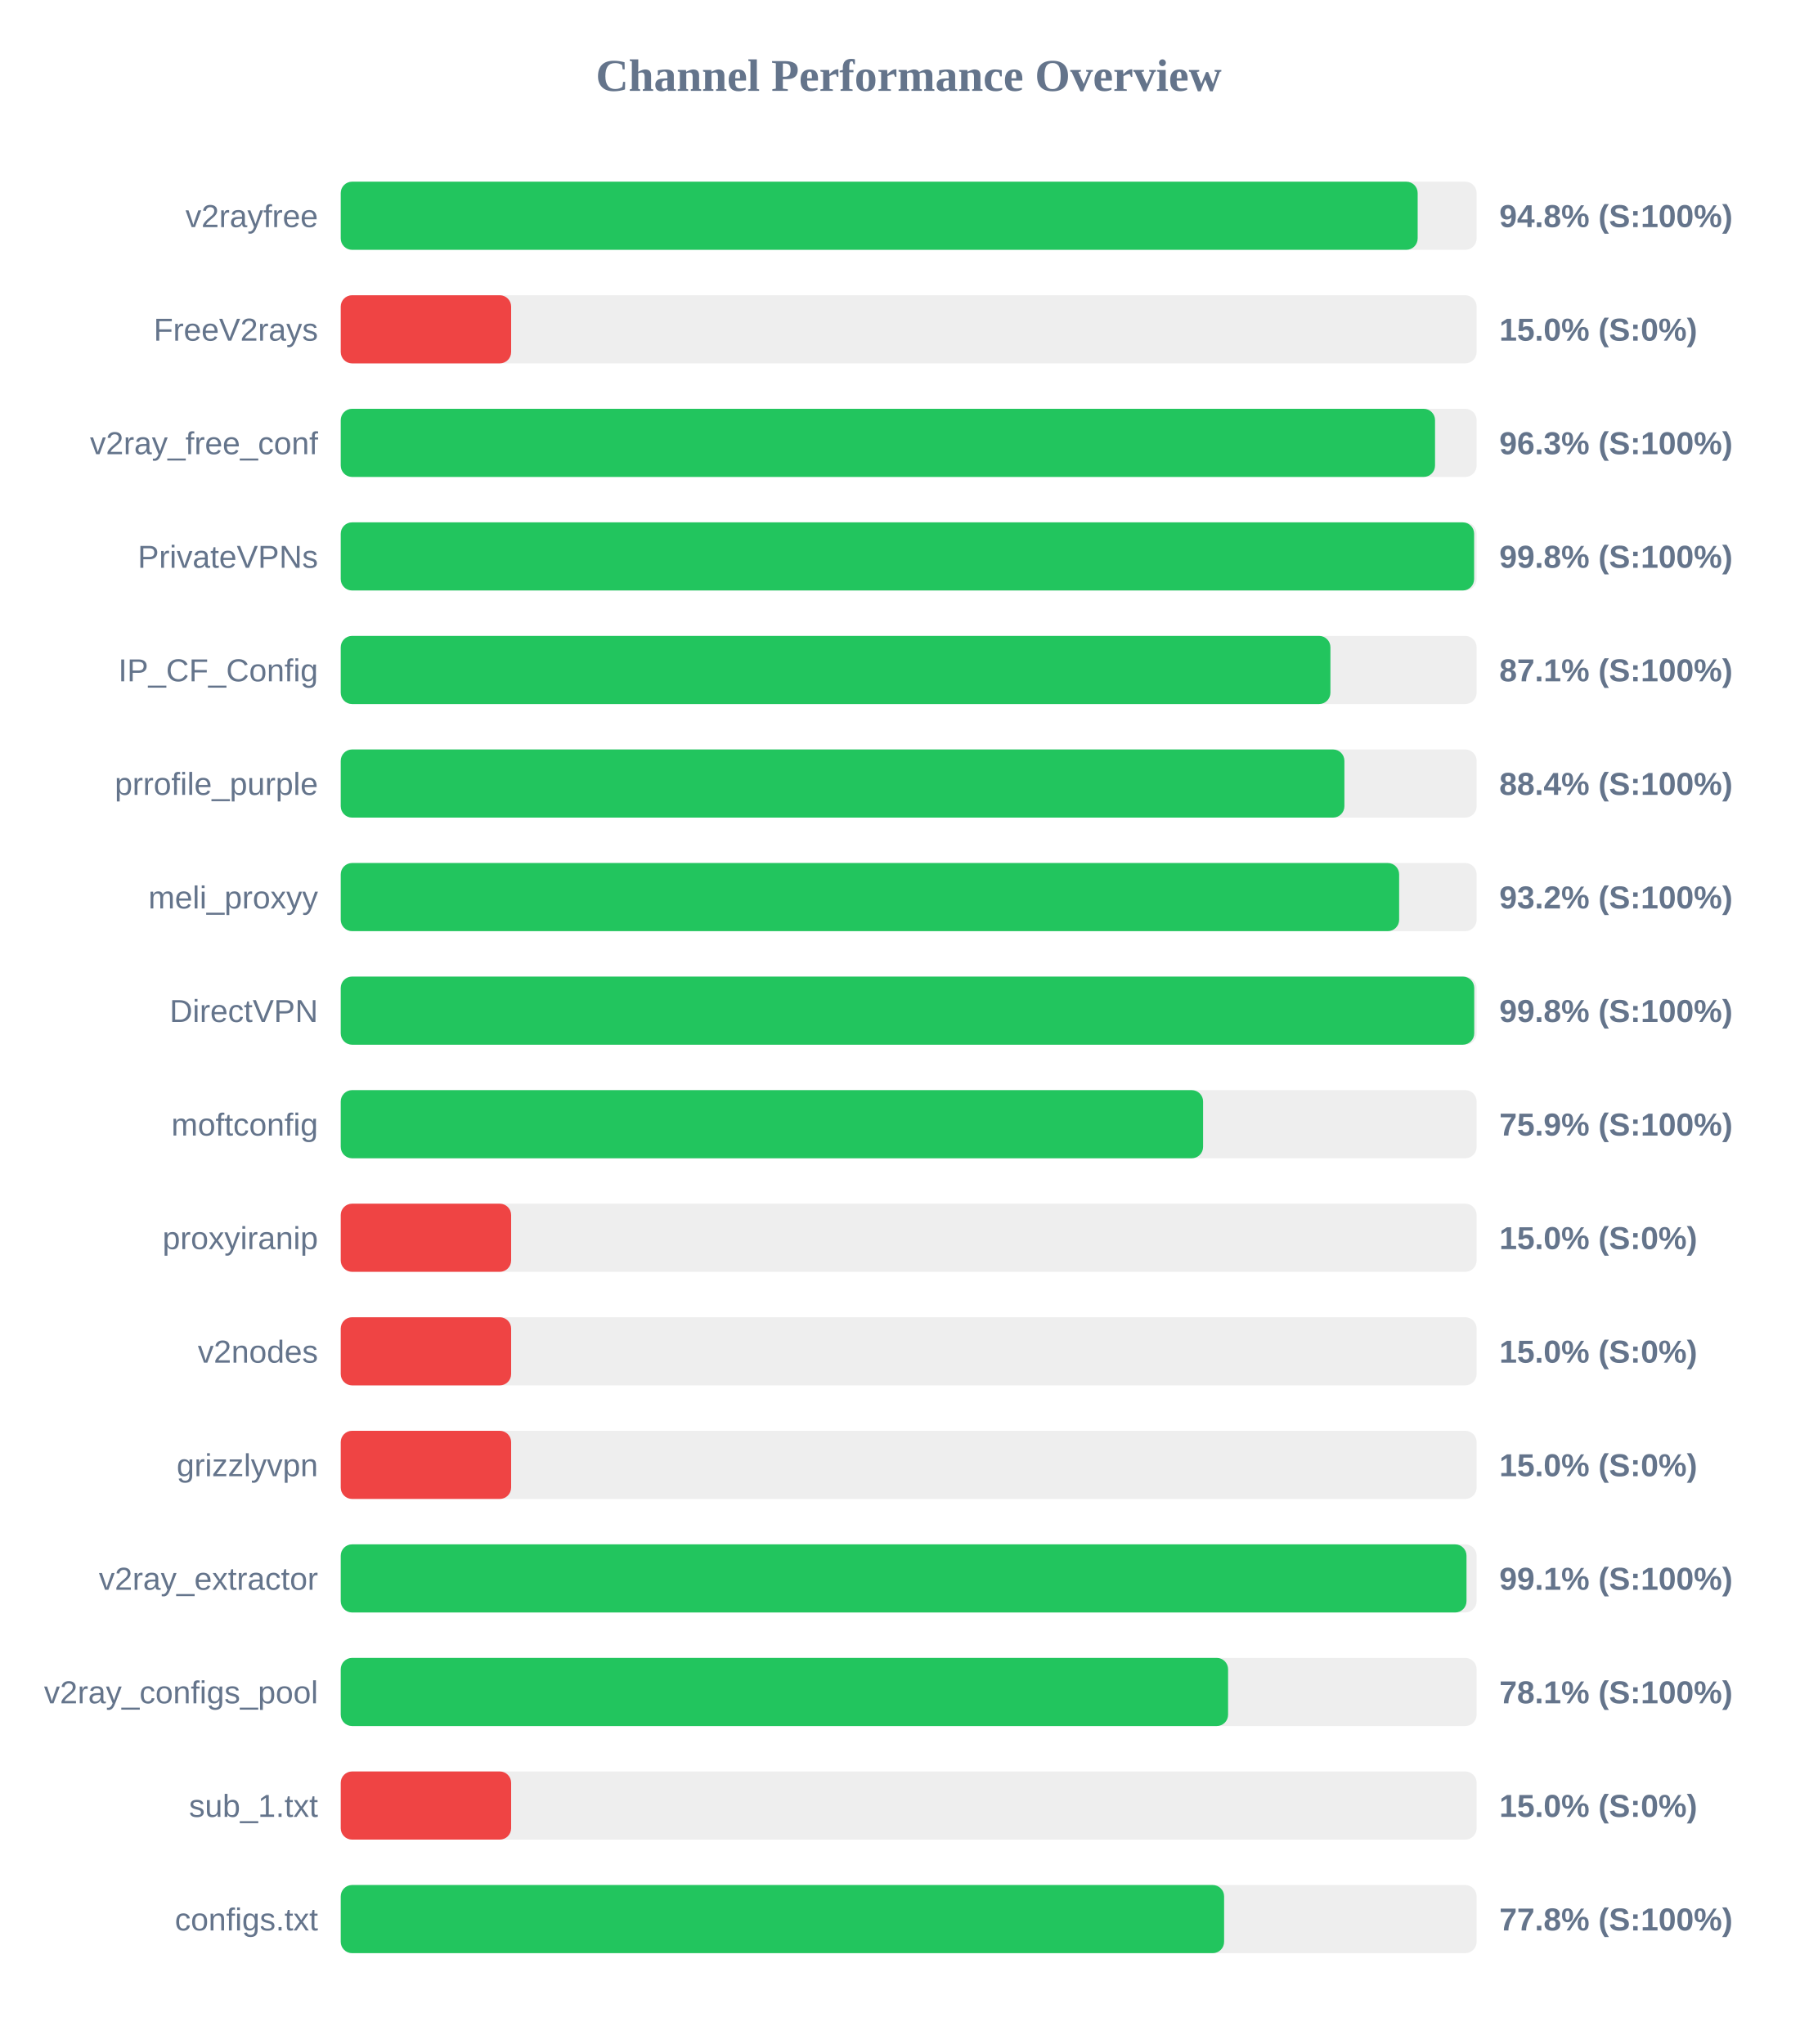
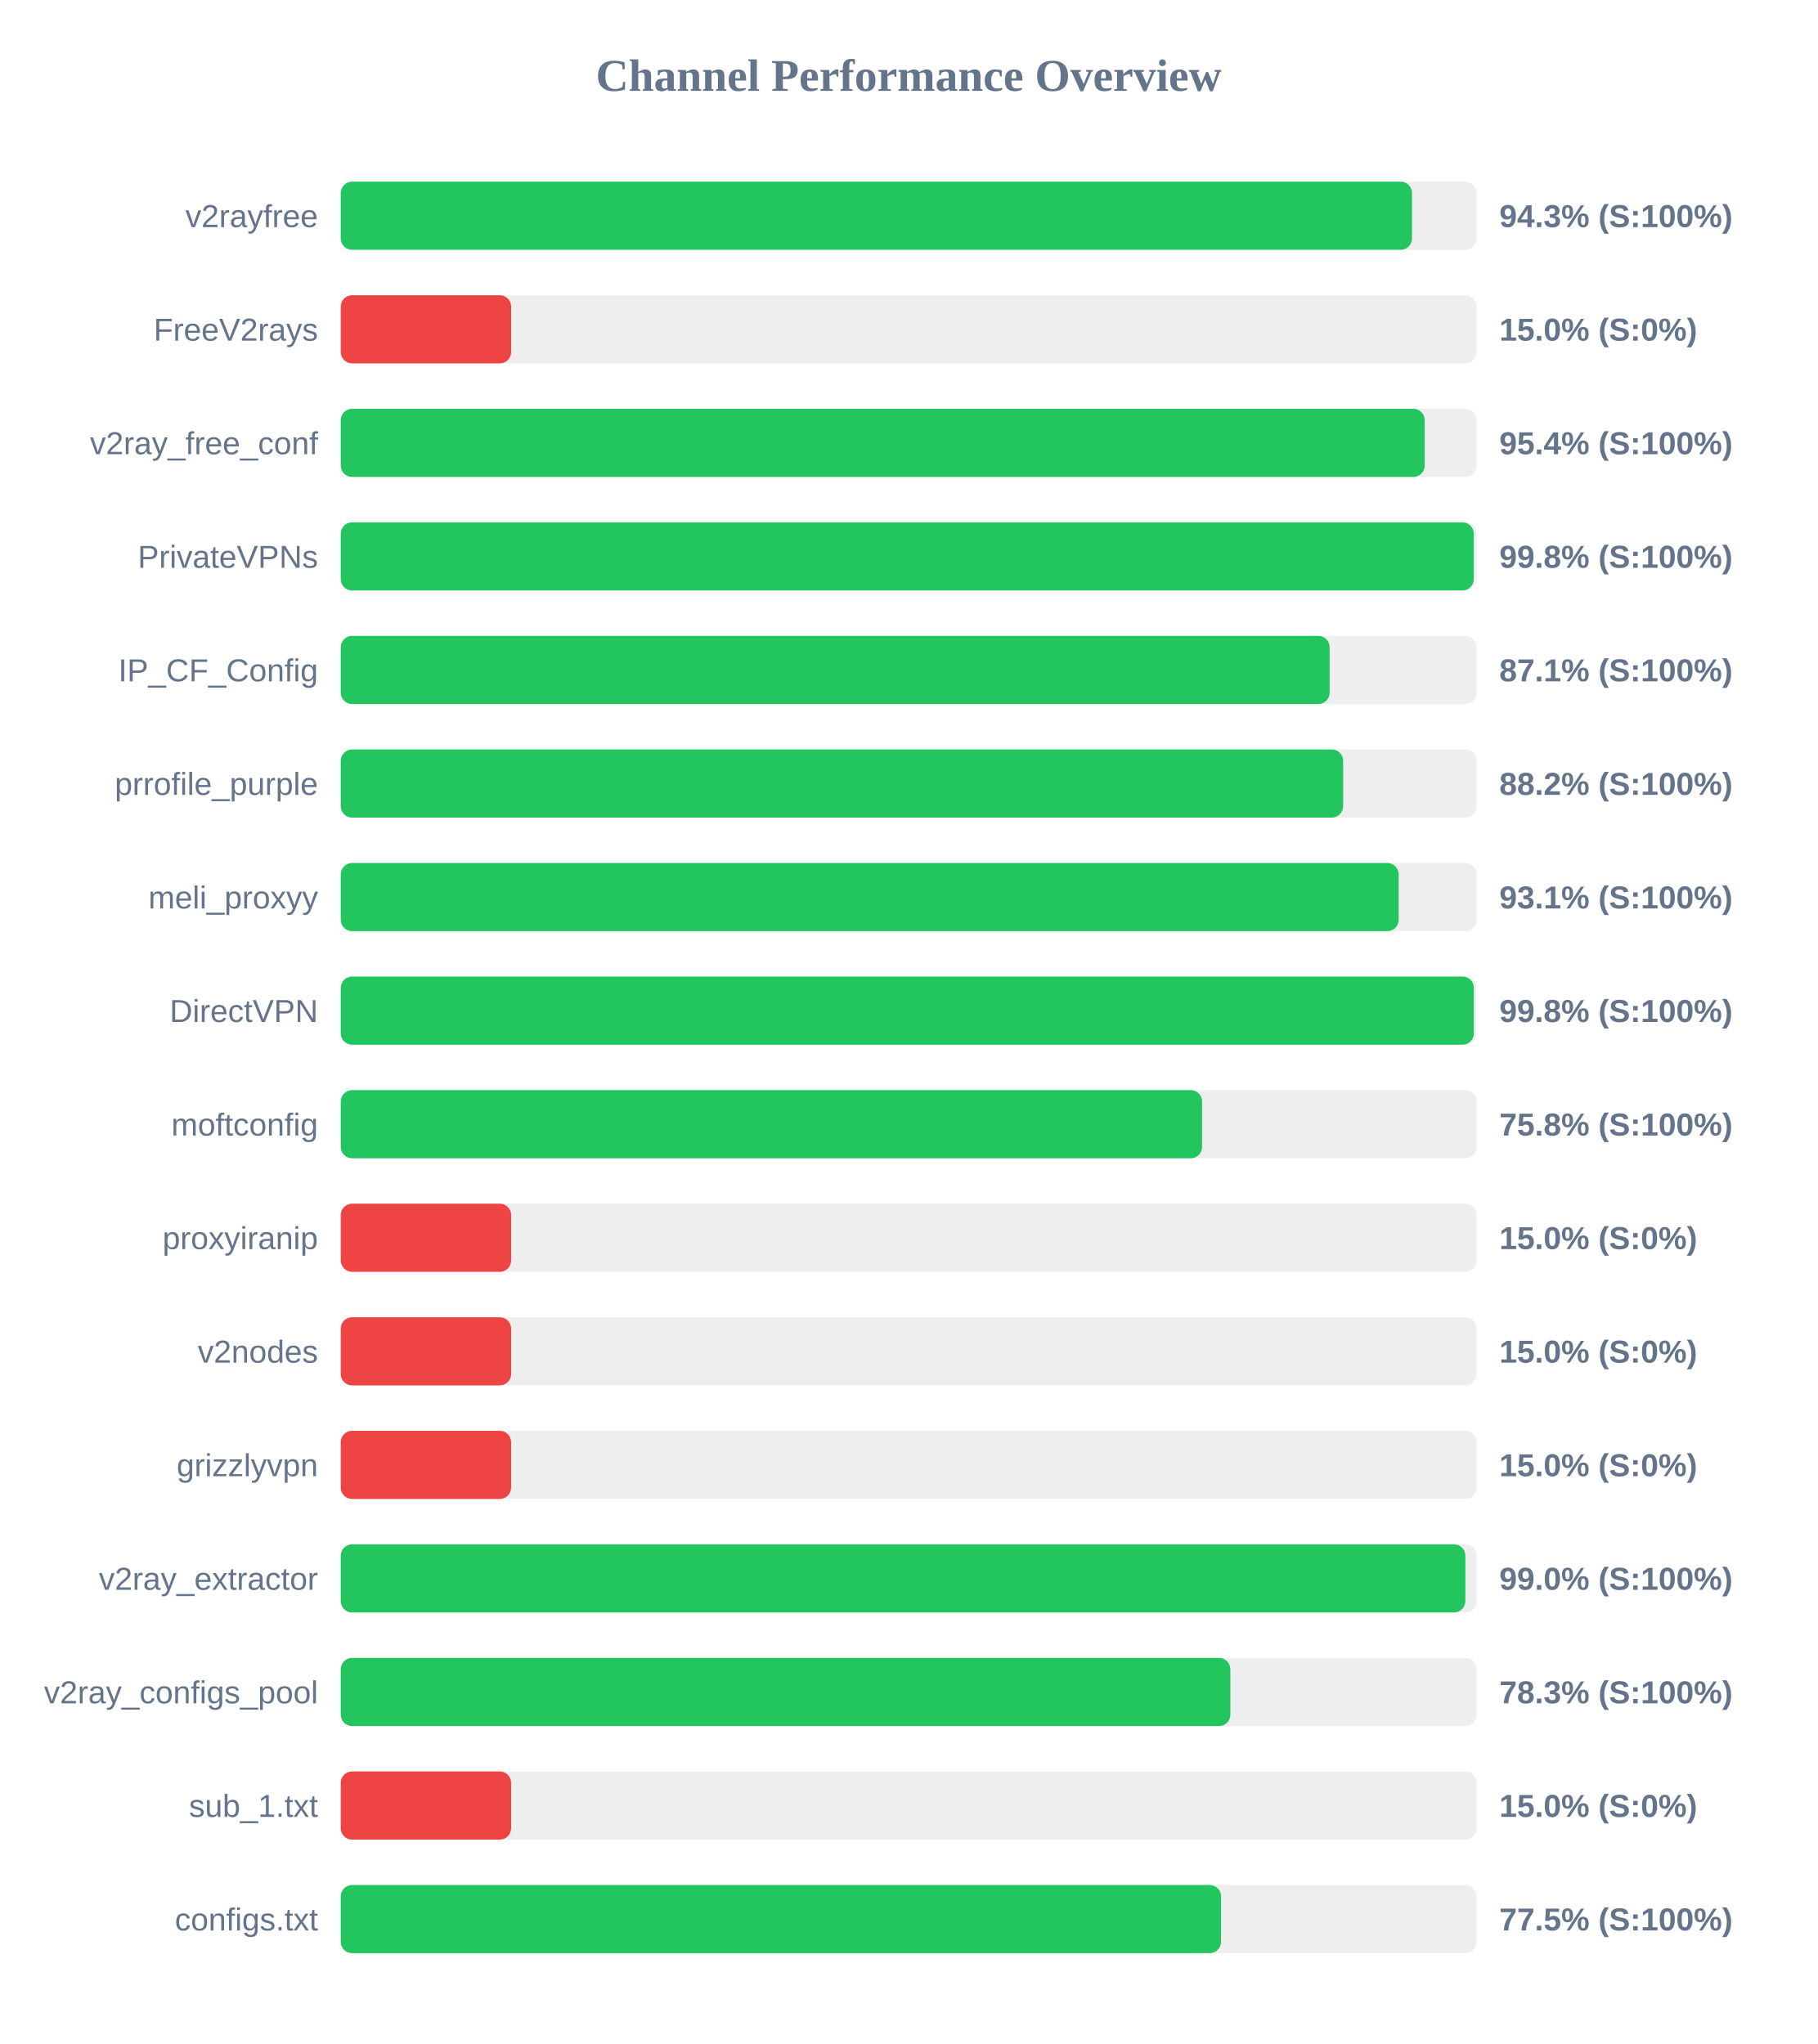
<svg xmlns="http://www.w3.org/2000/svg" width="800" height="900" version="1.1">
  <style>
        .row { font: 14px Arial; fill: #64748b; }
        .score { font: bold 14px Arial; fill: #64748b; }
    </style>
  <text x="400" y="40" text-anchor="middle" font-size="20px" font-weight="bold" fill="#64748b">Channel Performance Overview</text>
  <rect x="150" y="80" width="500" height="30" fill="#eee" rx="5" />
-   <rect x="150" y="80" width="474.05" height="30" fill="#22c55e" rx="5" />
+   <rect x="150" y="80" width="471.55" height="30" fill="#22c55e" rx="5" />
  <text x="140" y="100" text-anchor="end" class="row">v2rayfree</text>
-   <text x="660" y="100" text-anchor="start" class="score">94.8% (S:100%)</text>
+   <text x="660" y="100" text-anchor="start" class="score">94.3% (S:100%)</text>
  <rect x="150" y="130" width="500" height="30" fill="#eee" rx="5" />
  <rect x="150" y="130" width="75.0" height="30" fill="#ef4444" rx="5" />
  <text x="140" y="150" text-anchor="end" class="row">FreeV2rays</text>
  <text x="660" y="150" text-anchor="start" class="score">15.0% (S:0%)</text>
  <rect x="150" y="180" width="500" height="30" fill="#eee" rx="5" />
-   <rect x="150" y="180" width="481.7" height="30" fill="#22c55e" rx="5" />
+   <rect x="150" y="180" width="477.15" height="30" fill="#22c55e" rx="5" />
  <text x="140" y="200" text-anchor="end" class="row">v2ray_free_conf</text>
-   <text x="660" y="200" text-anchor="start" class="score">96.3% (S:100%)</text>
+   <text x="660" y="200" text-anchor="start" class="score">95.4% (S:100%)</text>
  <rect x="150" y="230" width="500" height="30" fill="#eee" rx="5" />
-   <rect x="150" y="230" width="498.9" height="30" fill="#22c55e" rx="5" />
+   <rect x="150" y="230" width="498.75" height="30" fill="#22c55e" rx="5" />
  <text x="140" y="250" text-anchor="end" class="row">PrivateVPNs</text>
  <text x="660" y="250" text-anchor="start" class="score">99.8% (S:100%)</text>
  <rect x="150" y="280" width="500" height="30" fill="#eee" rx="5" />
-   <rect x="150" y="280" width="435.65" height="30" fill="#22c55e" rx="5" />
+   <rect x="150" y="280" width="435.3" height="30" fill="#22c55e" rx="5" />
  <text x="140" y="300" text-anchor="end" class="row">IP_CF_Config</text>
  <text x="660" y="300" text-anchor="start" class="score">87.1% (S:100%)</text>
  <rect x="150" y="330" width="500" height="30" fill="#eee" rx="5" />
-   <rect x="150" y="330" width="441.8" height="30" fill="#22c55e" rx="5" />
+   <rect x="150" y="330" width="441.25" height="30" fill="#22c55e" rx="5" />
  <text x="140" y="350" text-anchor="end" class="row">prrofile_purple</text>
-   <text x="660" y="350" text-anchor="start" class="score">88.4% (S:100%)</text>
+   <text x="660" y="350" text-anchor="start" class="score">88.2% (S:100%)</text>
  <rect x="150" y="380" width="500" height="30" fill="#eee" rx="5" />
-   <rect x="150" y="380" width="465.9" height="30" fill="#22c55e" rx="5" />
+   <rect x="150" y="380" width="465.7" height="30" fill="#22c55e" rx="5" />
  <text x="140" y="400" text-anchor="end" class="row">meli_proxyy</text>
-   <text x="660" y="400" text-anchor="start" class="score">93.2% (S:100%)</text>
+   <text x="660" y="400" text-anchor="start" class="score">93.1% (S:100%)</text>
  <rect x="150" y="430" width="500" height="30" fill="#eee" rx="5" />
-   <rect x="150" y="430" width="498.95" height="30" fill="#22c55e" rx="5" />
+   <rect x="150" y="430" width="498.8" height="30" fill="#22c55e" rx="5" />
  <text x="140" y="450" text-anchor="end" class="row">DirectVPN</text>
  <text x="660" y="450" text-anchor="start" class="score">99.8% (S:100%)</text>
  <rect x="150" y="480" width="500" height="30" fill="#eee" rx="5" />
-   <rect x="150" y="480" width="379.6" height="30" fill="#22c55e" rx="5" />
+   <rect x="150" y="480" width="379.15" height="30" fill="#22c55e" rx="5" />
  <text x="140" y="500" text-anchor="end" class="row">moftconfig</text>
-   <text x="660" y="500" text-anchor="start" class="score">75.9% (S:100%)</text>
+   <text x="660" y="500" text-anchor="start" class="score">75.8% (S:100%)</text>
  <rect x="150" y="530" width="500" height="30" fill="#eee" rx="5" />
  <rect x="150" y="530" width="75.0" height="30" fill="#ef4444" rx="5" />
  <text x="140" y="550" text-anchor="end" class="row">proxyiranip</text>
  <text x="660" y="550" text-anchor="start" class="score">15.0% (S:0%)</text>
  <rect x="150" y="580" width="500" height="30" fill="#eee" rx="5" />
  <rect x="150" y="580" width="75.0" height="30" fill="#ef4444" rx="5" />
  <text x="140" y="600" text-anchor="end" class="row">v2nodes</text>
  <text x="660" y="600" text-anchor="start" class="score">15.0% (S:0%)</text>
  <rect x="150" y="630" width="500" height="30" fill="#eee" rx="5" />
  <rect x="150" y="630" width="75.0" height="30" fill="#ef4444" rx="5" />
  <text x="140" y="650" text-anchor="end" class="row">grizzlyvpn</text>
  <text x="660" y="650" text-anchor="start" class="score">15.0% (S:0%)</text>
  <rect x="150" y="680" width="500" height="30" fill="#eee" rx="5" />
-   <rect x="150" y="680" width="495.55" height="30" fill="#22c55e" rx="5" />
+   <rect x="150" y="680" width="495.05" height="30" fill="#22c55e" rx="5" />
  <text x="140" y="700" text-anchor="end" class="row">v2ray_extractor</text>
-   <text x="660" y="700" text-anchor="start" class="score">99.1% (S:100%)</text>
+   <text x="660" y="700" text-anchor="start" class="score">99.0% (S:100%)</text>
  <rect x="150" y="730" width="500" height="30" fill="#eee" rx="5" />
-   <rect x="150" y="730" width="390.6" height="30" fill="#22c55e" rx="5" />
+   <rect x="150" y="730" width="391.6" height="30" fill="#22c55e" rx="5" />
  <text x="140" y="750" text-anchor="end" class="row">v2ray_configs_pool</text>
-   <text x="660" y="750" text-anchor="start" class="score">78.1% (S:100%)</text>
+   <text x="660" y="750" text-anchor="start" class="score">78.3% (S:100%)</text>
  <rect x="150" y="780" width="500" height="30" fill="#eee" rx="5" />
  <rect x="150" y="780" width="75.0" height="30" fill="#ef4444" rx="5" />
  <text x="140" y="800" text-anchor="end" class="row">sub_1.txt</text>
  <text x="660" y="800" text-anchor="start" class="score">15.0% (S:0%)</text>
  <rect x="150" y="830" width="500" height="30" fill="#eee" rx="5" />
-   <rect x="150" y="830" width="388.85" height="30" fill="#22c55e" rx="5" />
+   <rect x="150" y="830" width="387.5" height="30" fill="#22c55e" rx="5" />
  <text x="140" y="850" text-anchor="end" class="row">configs.txt</text>
-   <text x="660" y="850" text-anchor="start" class="score">77.8% (S:100%)</text>
+   <text x="660" y="850" text-anchor="start" class="score">77.5% (S:100%)</text>
</svg>
